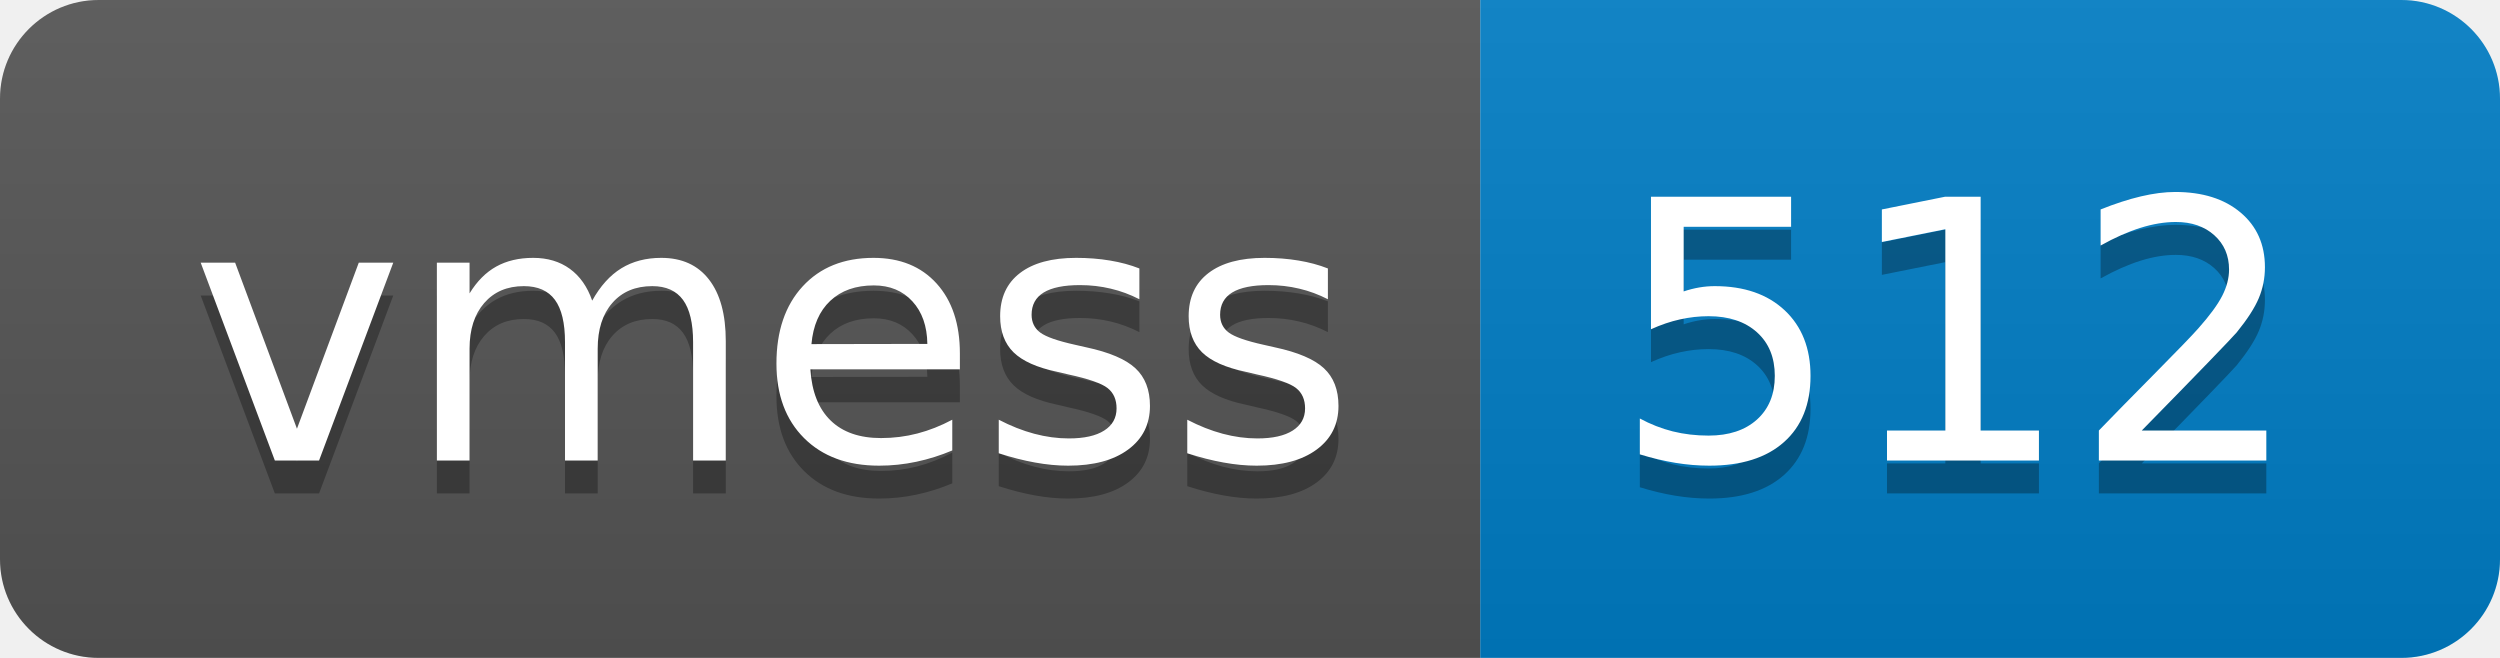
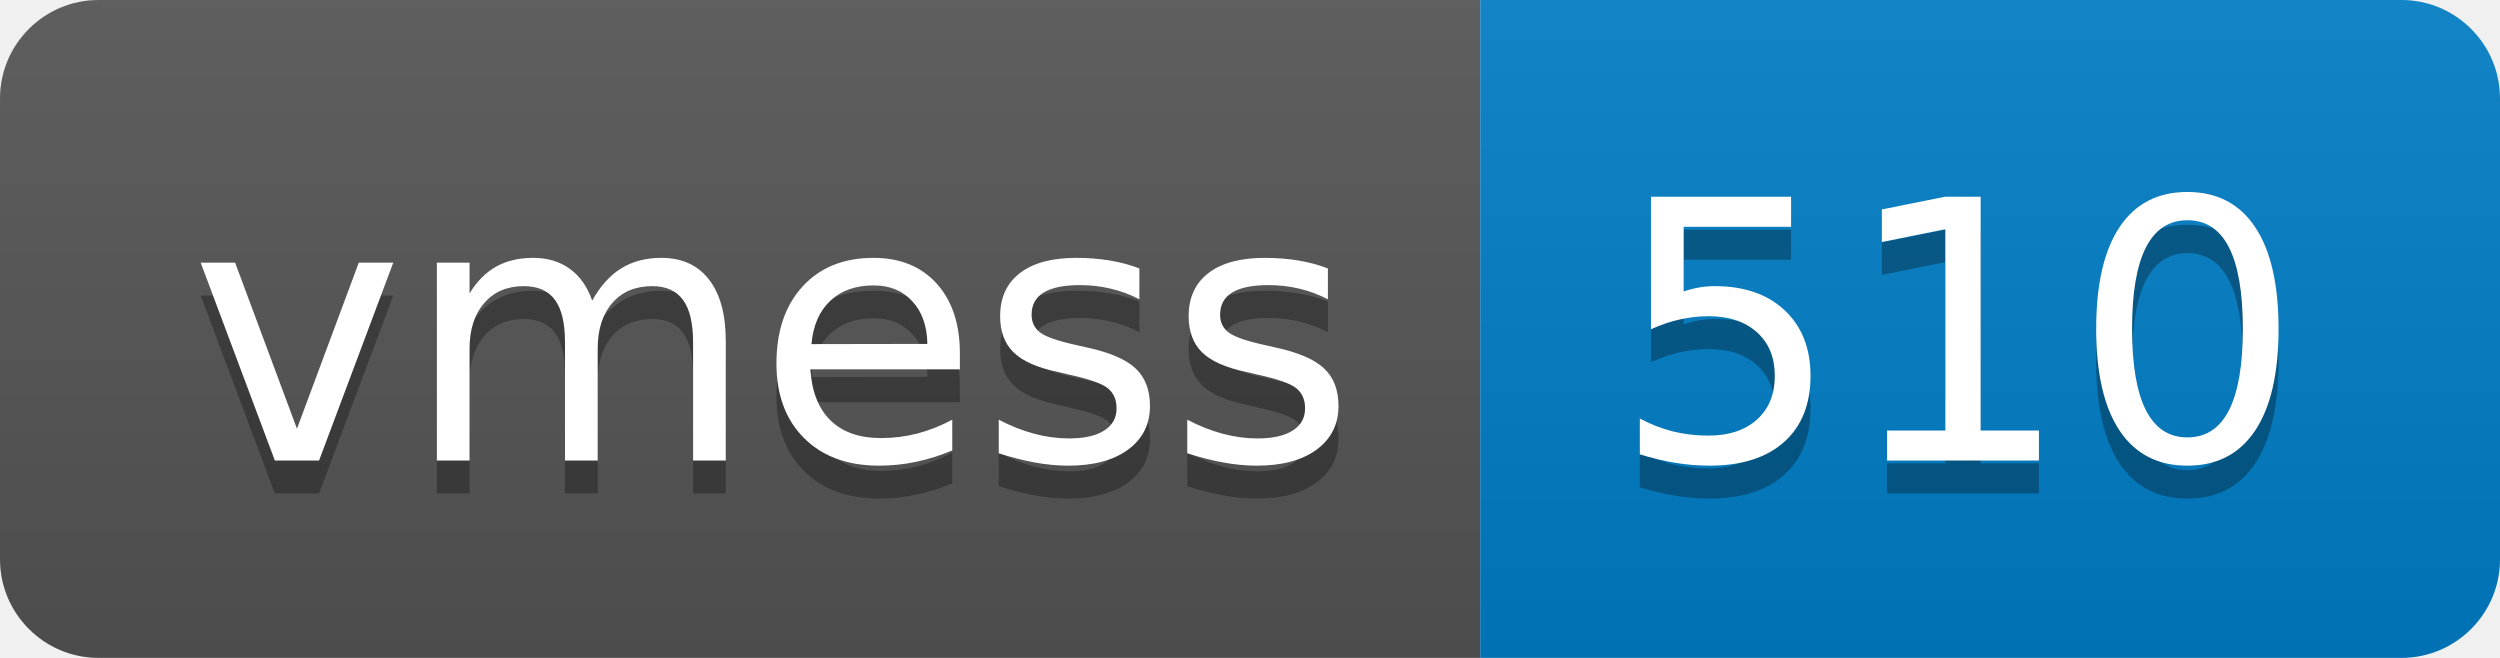
- <svg xmlns="http://www.w3.org/2000/svg" width="76" height="20" role="img" aria-label="vmess: 512">
+ <svg xmlns="http://www.w3.org/2000/svg" width="76" height="20" role="img" aria-label="vmess: 510">
  <linearGradient id="s" x2="0" y2="100%">
    <stop offset="0" stop-color="#bbb" stop-opacity=".1" />
    <stop offset="1" stop-opacity=".1" />
  </linearGradient>
  <clipPath id="r">
    <rect width="76" height="20" rx="3" fill="#fff" />
  </clipPath>
  <g clip-path="url(#r)">
    <rect width="45" height="20" fill="#555" />
    <rect x="45" width="31" height="20" fill="#007ec6" />
    <rect width="76" height="20" fill="url(#s)" />
  </g>
  <g fill="#fff" text-anchor="middle" font-family="Verdana,Geneva,DejaVu Sans,sans-serif" text-rendering="geometricPrecision" font-size="110">
    <text aria-hidden="true" x="235" y="150" fill="#010101" fill-opacity=".3" transform="scale(.1)" textLength="350">vmess</text>
    <text x="235" y="140" transform="scale(.1)" fill="#fff" textLength="350">vmess</text>
-     <text aria-hidden="true" x="595" y="150" fill="#010101" fill-opacity=".3" transform="scale(.1)" textLength="210">512</text>
-     <text x="595" y="140" transform="scale(.1)" fill="#fff" textLength="210">512</text>
+     <text aria-hidden="true" x="595" y="150" fill="#010101" fill-opacity=".3" transform="scale(.1)" textLength="210">510</text>
+     <text x="595" y="140" transform="scale(.1)" fill="#fff" textLength="210">510</text>
  </g>
</svg>
